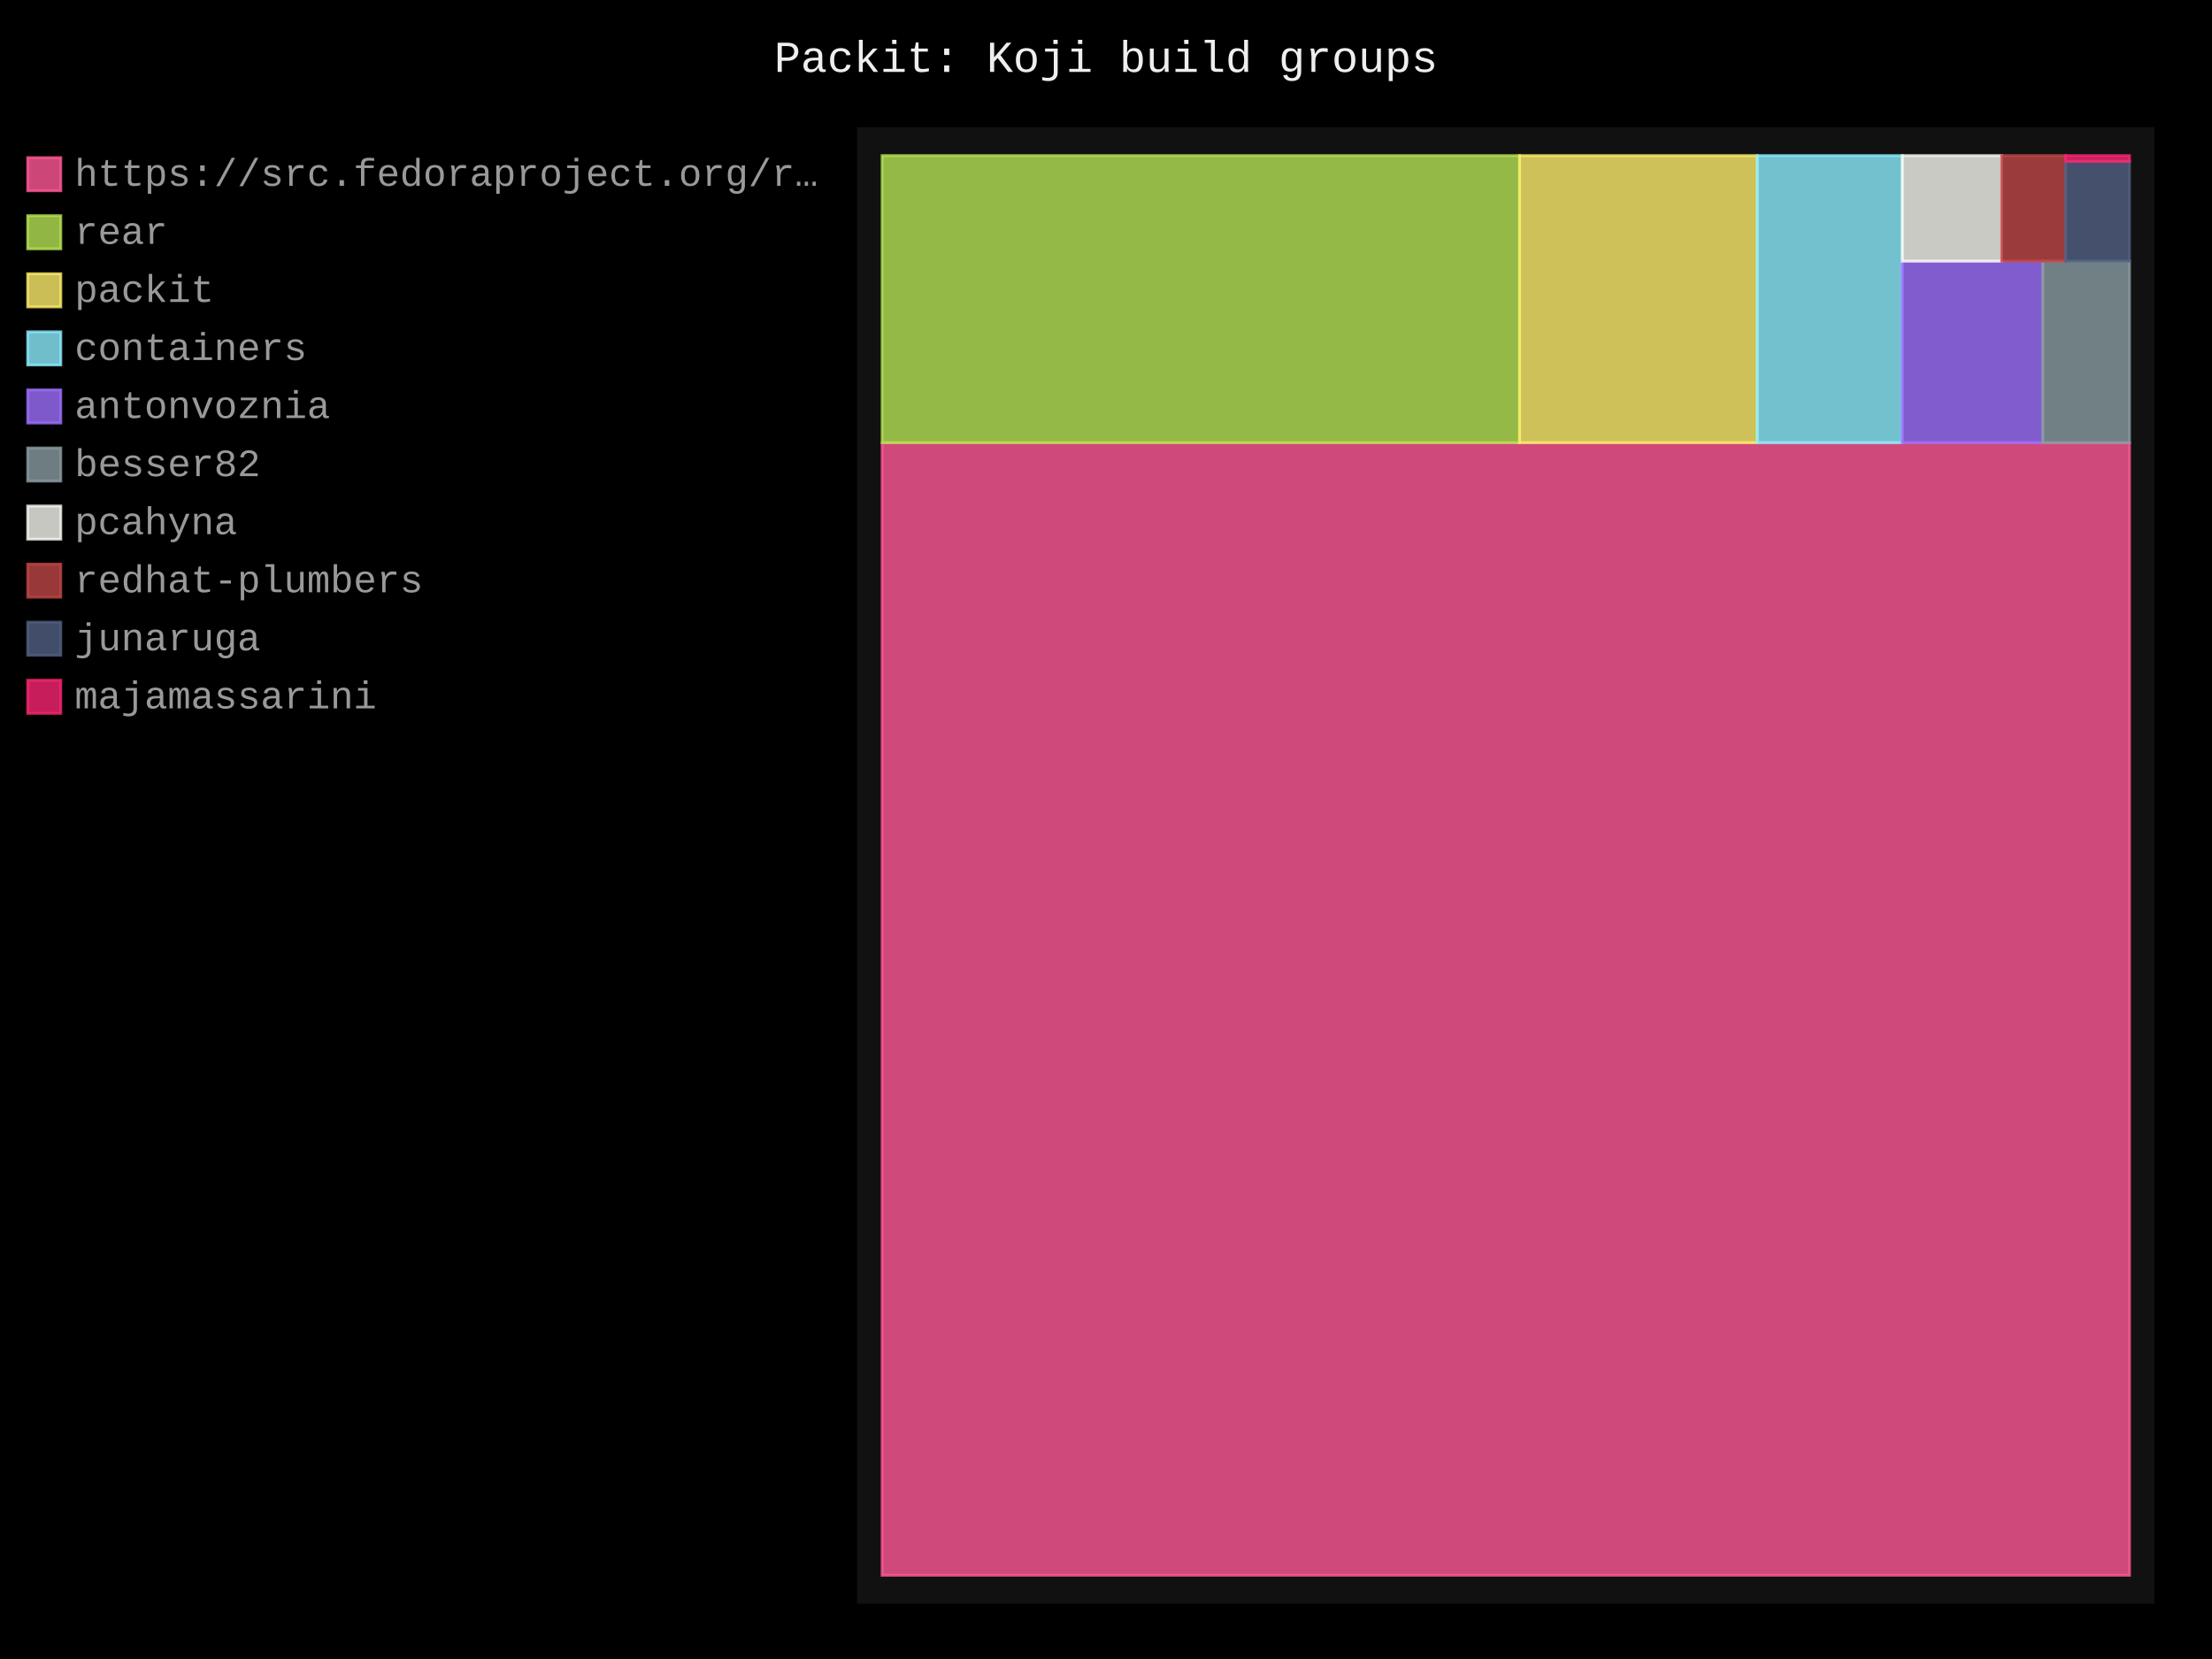
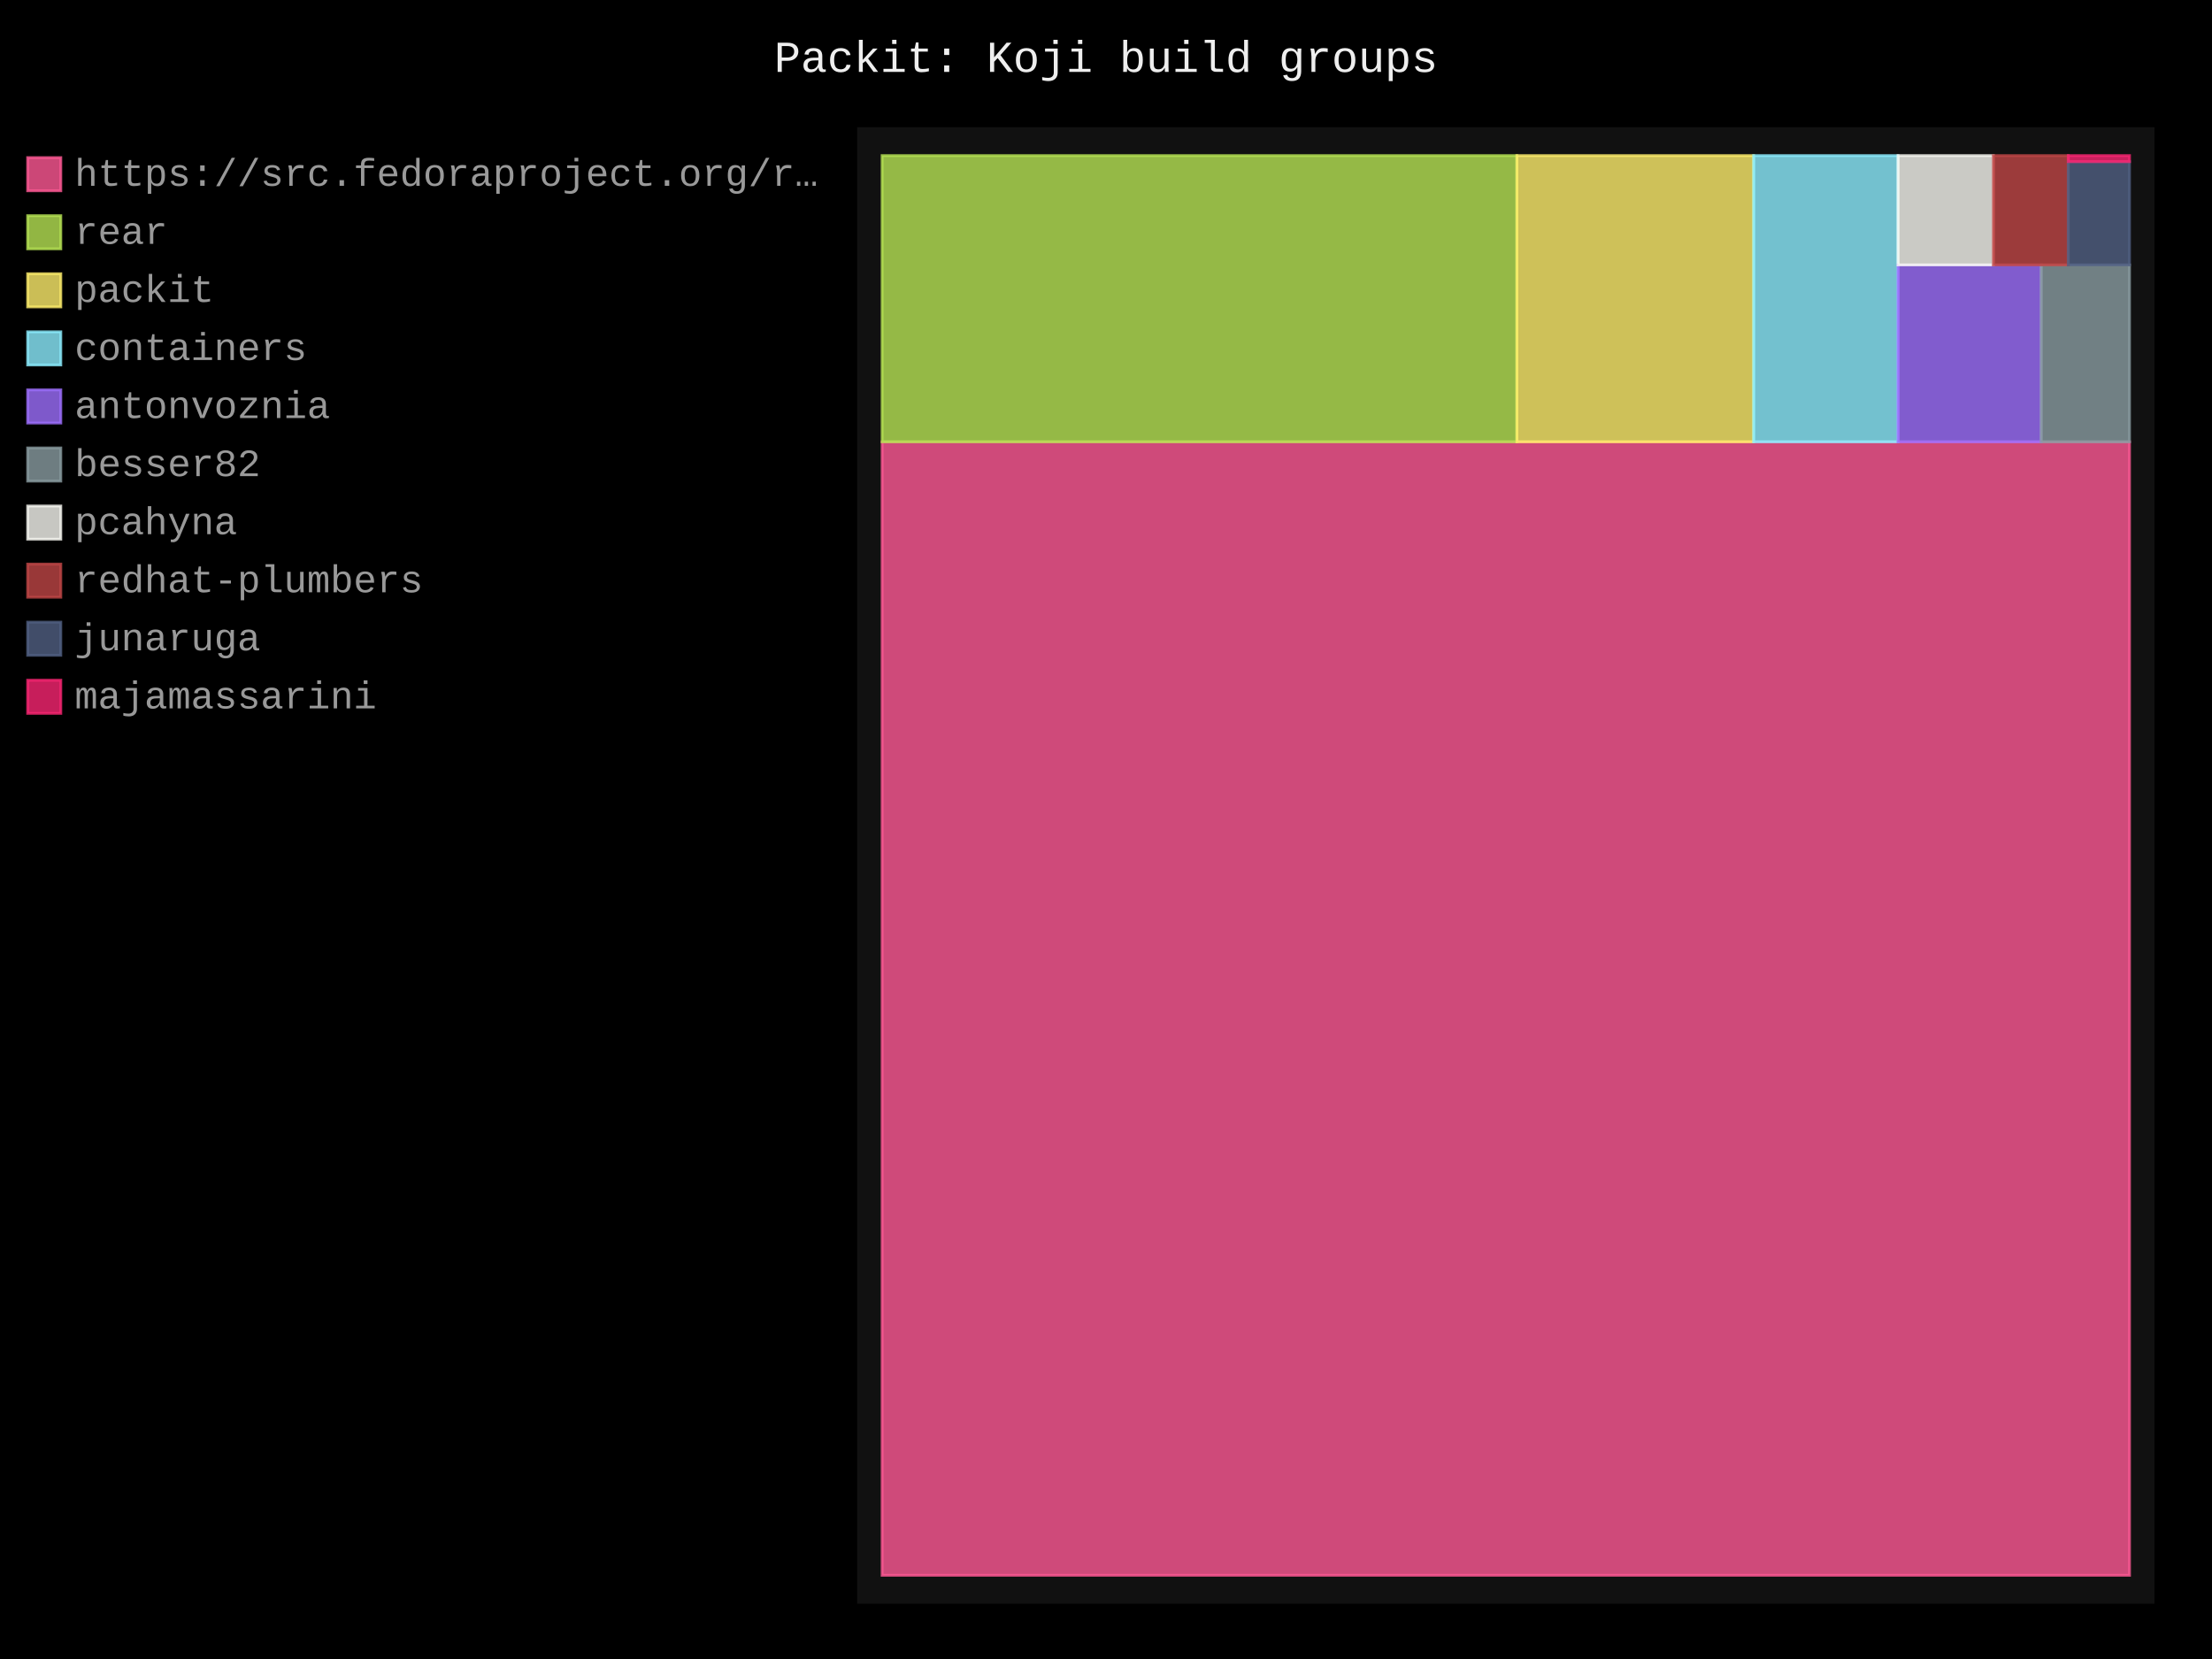
- <svg xmlns="http://www.w3.org/2000/svg" id="chart-02bd9c33-c3fd-457f-a549-c2d41ddcd100" class="pygal-chart" viewBox="0 0 800 600">
+ <svg xmlns="http://www.w3.org/2000/svg" id="chart-e81ac226-b22c-499a-b9de-2822f2193494" class="pygal-chart" viewBox="0 0 800 600">
  <defs>
-     <style type="text/css">#chart-02bd9c33-c3fd-457f-a549-c2d41ddcd100{-webkit-user-select:none;-webkit-font-smoothing:antialiased;font-family:Consolas,"Liberation Mono",Menlo,Courier,monospace}#chart-02bd9c33-c3fd-457f-a549-c2d41ddcd100 .title{font-family:Consolas,"Liberation Mono",Menlo,Courier,monospace;font-size:16px}#chart-02bd9c33-c3fd-457f-a549-c2d41ddcd100 .legends .legend text{font-family:Consolas,"Liberation Mono",Menlo,Courier,monospace;font-size:14px}#chart-02bd9c33-c3fd-457f-a549-c2d41ddcd100 .axis text{font-family:Consolas,"Liberation Mono",Menlo,Courier,monospace;font-size:10px}#chart-02bd9c33-c3fd-457f-a549-c2d41ddcd100 .axis text.major{font-family:Consolas,"Liberation Mono",Menlo,Courier,monospace;font-size:10px}#chart-02bd9c33-c3fd-457f-a549-c2d41ddcd100 .text-overlay text.value{font-family:Consolas,"Liberation Mono",Menlo,Courier,monospace;font-size:16px}#chart-02bd9c33-c3fd-457f-a549-c2d41ddcd100 .text-overlay text.label{font-family:Consolas,"Liberation Mono",Menlo,Courier,monospace;font-size:10px}#chart-02bd9c33-c3fd-457f-a549-c2d41ddcd100 .tooltip{font-family:Consolas,"Liberation Mono",Menlo,Courier,monospace;font-size:14px}#chart-02bd9c33-c3fd-457f-a549-c2d41ddcd100 text.no_data{font-family:Consolas,"Liberation Mono",Menlo,Courier,monospace;font-size:64px}
- #chart-02bd9c33-c3fd-457f-a549-c2d41ddcd100{background-color:black}#chart-02bd9c33-c3fd-457f-a549-c2d41ddcd100 path,#chart-02bd9c33-c3fd-457f-a549-c2d41ddcd100 line,#chart-02bd9c33-c3fd-457f-a549-c2d41ddcd100 rect,#chart-02bd9c33-c3fd-457f-a549-c2d41ddcd100 circle{-webkit-transition:250ms;-moz-transition:250ms;transition:250ms}#chart-02bd9c33-c3fd-457f-a549-c2d41ddcd100 .graph &gt; .background{fill:black}#chart-02bd9c33-c3fd-457f-a549-c2d41ddcd100 .plot &gt; .background{fill:#111}#chart-02bd9c33-c3fd-457f-a549-c2d41ddcd100 .graph{fill:#999}#chart-02bd9c33-c3fd-457f-a549-c2d41ddcd100 text.no_data{fill:#eee}#chart-02bd9c33-c3fd-457f-a549-c2d41ddcd100 .title{fill:#eee}#chart-02bd9c33-c3fd-457f-a549-c2d41ddcd100 .legends .legend text{fill:#999}#chart-02bd9c33-c3fd-457f-a549-c2d41ddcd100 .legends .legend:hover text{fill:#eee}#chart-02bd9c33-c3fd-457f-a549-c2d41ddcd100 .axis .line{stroke:#eee}#chart-02bd9c33-c3fd-457f-a549-c2d41ddcd100 .axis .guide.line{stroke:#555}#chart-02bd9c33-c3fd-457f-a549-c2d41ddcd100 .axis .major.line{stroke:#999}#chart-02bd9c33-c3fd-457f-a549-c2d41ddcd100 .axis text.major{fill:#eee}#chart-02bd9c33-c3fd-457f-a549-c2d41ddcd100 .axis.y .guides:hover .guide.line,#chart-02bd9c33-c3fd-457f-a549-c2d41ddcd100 .line-graph .axis.x .guides:hover .guide.line,#chart-02bd9c33-c3fd-457f-a549-c2d41ddcd100 .stackedline-graph .axis.x .guides:hover .guide.line,#chart-02bd9c33-c3fd-457f-a549-c2d41ddcd100 .xy-graph .axis.x .guides:hover .guide.line{stroke:#eee}#chart-02bd9c33-c3fd-457f-a549-c2d41ddcd100 .axis .guides:hover text{fill:#eee}#chart-02bd9c33-c3fd-457f-a549-c2d41ddcd100 .reactive{fill-opacity:.8;stroke-opacity:.8;stroke-width:1}#chart-02bd9c33-c3fd-457f-a549-c2d41ddcd100 .ci{stroke:#999}#chart-02bd9c33-c3fd-457f-a549-c2d41ddcd100 .reactive.active,#chart-02bd9c33-c3fd-457f-a549-c2d41ddcd100 .active .reactive{fill-opacity:.4;stroke-opacity:.9;stroke-width:4}#chart-02bd9c33-c3fd-457f-a549-c2d41ddcd100 .ci .reactive.active{stroke-width:1.5}#chart-02bd9c33-c3fd-457f-a549-c2d41ddcd100 .series text{fill:#eee}#chart-02bd9c33-c3fd-457f-a549-c2d41ddcd100 .tooltip rect{fill:#111;stroke:#eee;-webkit-transition:opacity 250ms;-moz-transition:opacity 250ms;transition:opacity 250ms}#chart-02bd9c33-c3fd-457f-a549-c2d41ddcd100 .tooltip .label{fill:#999}#chart-02bd9c33-c3fd-457f-a549-c2d41ddcd100 .tooltip .label{fill:#999}#chart-02bd9c33-c3fd-457f-a549-c2d41ddcd100 .tooltip .legend{font-size:.8em;fill:#555}#chart-02bd9c33-c3fd-457f-a549-c2d41ddcd100 .tooltip .x_label{font-size:.6em;fill:#eee}#chart-02bd9c33-c3fd-457f-a549-c2d41ddcd100 .tooltip .xlink{font-size:.5em;text-decoration:underline}#chart-02bd9c33-c3fd-457f-a549-c2d41ddcd100 .tooltip .value{font-size:1.5em}#chart-02bd9c33-c3fd-457f-a549-c2d41ddcd100 .bound{font-size:.5em}#chart-02bd9c33-c3fd-457f-a549-c2d41ddcd100 .max-value{font-size:.75em;fill:#555}#chart-02bd9c33-c3fd-457f-a549-c2d41ddcd100 .map-element{fill:#111;stroke:#555 !important}#chart-02bd9c33-c3fd-457f-a549-c2d41ddcd100 .map-element .reactive{fill-opacity:inherit;stroke-opacity:inherit}#chart-02bd9c33-c3fd-457f-a549-c2d41ddcd100 .color-0,#chart-02bd9c33-c3fd-457f-a549-c2d41ddcd100 .color-0 a:visited{stroke:#ff5995;fill:#ff5995}#chart-02bd9c33-c3fd-457f-a549-c2d41ddcd100 .color-1,#chart-02bd9c33-c3fd-457f-a549-c2d41ddcd100 .color-1 a:visited{stroke:#b6e354;fill:#b6e354}#chart-02bd9c33-c3fd-457f-a549-c2d41ddcd100 .color-2,#chart-02bd9c33-c3fd-457f-a549-c2d41ddcd100 .color-2 a:visited{stroke:#feed6c;fill:#feed6c}#chart-02bd9c33-c3fd-457f-a549-c2d41ddcd100 .color-3,#chart-02bd9c33-c3fd-457f-a549-c2d41ddcd100 .color-3 a:visited{stroke:#8cedff;fill:#8cedff}#chart-02bd9c33-c3fd-457f-a549-c2d41ddcd100 .color-4,#chart-02bd9c33-c3fd-457f-a549-c2d41ddcd100 .color-4 a:visited{stroke:#9e6ffe;fill:#9e6ffe}#chart-02bd9c33-c3fd-457f-a549-c2d41ddcd100 .color-5,#chart-02bd9c33-c3fd-457f-a549-c2d41ddcd100 .color-5 a:visited{stroke:#899ca1;fill:#899ca1}#chart-02bd9c33-c3fd-457f-a549-c2d41ddcd100 .color-6,#chart-02bd9c33-c3fd-457f-a549-c2d41ddcd100 .color-6 a:visited{stroke:#f8f8f2;fill:#f8f8f2}#chart-02bd9c33-c3fd-457f-a549-c2d41ddcd100 .color-7,#chart-02bd9c33-c3fd-457f-a549-c2d41ddcd100 .color-7 a:visited{stroke:#bf4646;fill:#bf4646}#chart-02bd9c33-c3fd-457f-a549-c2d41ddcd100 .color-8,#chart-02bd9c33-c3fd-457f-a549-c2d41ddcd100 .color-8 a:visited{stroke:#516083;fill:#516083}#chart-02bd9c33-c3fd-457f-a549-c2d41ddcd100 .color-9,#chart-02bd9c33-c3fd-457f-a549-c2d41ddcd100 .color-9 a:visited{stroke:#f92672;fill:#f92672}#chart-02bd9c33-c3fd-457f-a549-c2d41ddcd100 .text-overlay .color-0 text{fill:black}#chart-02bd9c33-c3fd-457f-a549-c2d41ddcd100 .text-overlay .color-1 text{fill:black}#chart-02bd9c33-c3fd-457f-a549-c2d41ddcd100 .text-overlay .color-2 text{fill:black}#chart-02bd9c33-c3fd-457f-a549-c2d41ddcd100 .text-overlay .color-3 text{fill:black}#chart-02bd9c33-c3fd-457f-a549-c2d41ddcd100 .text-overlay .color-4 text{fill:black}#chart-02bd9c33-c3fd-457f-a549-c2d41ddcd100 .text-overlay .color-5 text{fill:black}#chart-02bd9c33-c3fd-457f-a549-c2d41ddcd100 .text-overlay .color-6 text{fill:black}#chart-02bd9c33-c3fd-457f-a549-c2d41ddcd100 .text-overlay .color-7 text{fill:black}#chart-02bd9c33-c3fd-457f-a549-c2d41ddcd100 .text-overlay .color-8 text{fill:black}#chart-02bd9c33-c3fd-457f-a549-c2d41ddcd100 .text-overlay .color-9 text{fill:black}
- #chart-02bd9c33-c3fd-457f-a549-c2d41ddcd100 text.no_data{text-anchor:middle}#chart-02bd9c33-c3fd-457f-a549-c2d41ddcd100 .guide.line{fill:none}#chart-02bd9c33-c3fd-457f-a549-c2d41ddcd100 .centered{text-anchor:middle}#chart-02bd9c33-c3fd-457f-a549-c2d41ddcd100 .title{text-anchor:middle}#chart-02bd9c33-c3fd-457f-a549-c2d41ddcd100 .legends .legend text{fill-opacity:1}#chart-02bd9c33-c3fd-457f-a549-c2d41ddcd100 .axis.x text{text-anchor:middle}#chart-02bd9c33-c3fd-457f-a549-c2d41ddcd100 .axis.x:not(.web) text[transform]{text-anchor:start}#chart-02bd9c33-c3fd-457f-a549-c2d41ddcd100 .axis.x:not(.web) text[transform].backwards{text-anchor:end}#chart-02bd9c33-c3fd-457f-a549-c2d41ddcd100 .axis.y text{text-anchor:end}#chart-02bd9c33-c3fd-457f-a549-c2d41ddcd100 .axis.y text[transform].backwards{text-anchor:start}#chart-02bd9c33-c3fd-457f-a549-c2d41ddcd100 .axis.y2 text{text-anchor:start}#chart-02bd9c33-c3fd-457f-a549-c2d41ddcd100 .axis.y2 text[transform].backwards{text-anchor:end}#chart-02bd9c33-c3fd-457f-a549-c2d41ddcd100 .axis .guide.line{stroke-dasharray:4,4;stroke:black}#chart-02bd9c33-c3fd-457f-a549-c2d41ddcd100 .axis .major.guide.line{stroke-dasharray:6,6;stroke:black}#chart-02bd9c33-c3fd-457f-a549-c2d41ddcd100 .horizontal .axis.y .guide.line,#chart-02bd9c33-c3fd-457f-a549-c2d41ddcd100 .horizontal .axis.y2 .guide.line,#chart-02bd9c33-c3fd-457f-a549-c2d41ddcd100 .vertical .axis.x .guide.line{opacity:0}#chart-02bd9c33-c3fd-457f-a549-c2d41ddcd100 .horizontal .axis.always_show .guide.line,#chart-02bd9c33-c3fd-457f-a549-c2d41ddcd100 .vertical .axis.always_show .guide.line{opacity:1 !important}#chart-02bd9c33-c3fd-457f-a549-c2d41ddcd100 .axis.y .guides:hover .guide.line,#chart-02bd9c33-c3fd-457f-a549-c2d41ddcd100 .axis.y2 .guides:hover .guide.line,#chart-02bd9c33-c3fd-457f-a549-c2d41ddcd100 .axis.x .guides:hover .guide.line{opacity:1}#chart-02bd9c33-c3fd-457f-a549-c2d41ddcd100 .axis .guides:hover text{opacity:1}#chart-02bd9c33-c3fd-457f-a549-c2d41ddcd100 .nofill{fill:none}#chart-02bd9c33-c3fd-457f-a549-c2d41ddcd100 .subtle-fill{fill-opacity:.2}#chart-02bd9c33-c3fd-457f-a549-c2d41ddcd100 .dot{stroke-width:1px;fill-opacity:1;stroke-opacity:1}#chart-02bd9c33-c3fd-457f-a549-c2d41ddcd100 .dot.active{stroke-width:5px}#chart-02bd9c33-c3fd-457f-a549-c2d41ddcd100 .dot.negative{fill:transparent}#chart-02bd9c33-c3fd-457f-a549-c2d41ddcd100 text,#chart-02bd9c33-c3fd-457f-a549-c2d41ddcd100 tspan{stroke:none !important}#chart-02bd9c33-c3fd-457f-a549-c2d41ddcd100 .series text.active{opacity:1}#chart-02bd9c33-c3fd-457f-a549-c2d41ddcd100 .tooltip rect{fill-opacity:.95;stroke-width:.5}#chart-02bd9c33-c3fd-457f-a549-c2d41ddcd100 .tooltip text{fill-opacity:1}#chart-02bd9c33-c3fd-457f-a549-c2d41ddcd100 .showable{visibility:hidden}#chart-02bd9c33-c3fd-457f-a549-c2d41ddcd100 .showable.shown{visibility:visible}#chart-02bd9c33-c3fd-457f-a549-c2d41ddcd100 .gauge-background{fill:rgba(229,229,229,1);stroke:none}#chart-02bd9c33-c3fd-457f-a549-c2d41ddcd100 .bg-lines{stroke:black;stroke-width:2px}</style>
+     <style type="text/css">#chart-e81ac226-b22c-499a-b9de-2822f2193494{-webkit-user-select:none;-webkit-font-smoothing:antialiased;font-family:Consolas,"Liberation Mono",Menlo,Courier,monospace}#chart-e81ac226-b22c-499a-b9de-2822f2193494 .title{font-family:Consolas,"Liberation Mono",Menlo,Courier,monospace;font-size:16px}#chart-e81ac226-b22c-499a-b9de-2822f2193494 .legends .legend text{font-family:Consolas,"Liberation Mono",Menlo,Courier,monospace;font-size:14px}#chart-e81ac226-b22c-499a-b9de-2822f2193494 .axis text{font-family:Consolas,"Liberation Mono",Menlo,Courier,monospace;font-size:10px}#chart-e81ac226-b22c-499a-b9de-2822f2193494 .axis text.major{font-family:Consolas,"Liberation Mono",Menlo,Courier,monospace;font-size:10px}#chart-e81ac226-b22c-499a-b9de-2822f2193494 .text-overlay text.value{font-family:Consolas,"Liberation Mono",Menlo,Courier,monospace;font-size:16px}#chart-e81ac226-b22c-499a-b9de-2822f2193494 .text-overlay text.label{font-family:Consolas,"Liberation Mono",Menlo,Courier,monospace;font-size:10px}#chart-e81ac226-b22c-499a-b9de-2822f2193494 .tooltip{font-family:Consolas,"Liberation Mono",Menlo,Courier,monospace;font-size:14px}#chart-e81ac226-b22c-499a-b9de-2822f2193494 text.no_data{font-family:Consolas,"Liberation Mono",Menlo,Courier,monospace;font-size:64px}
+ #chart-e81ac226-b22c-499a-b9de-2822f2193494{background-color:black}#chart-e81ac226-b22c-499a-b9de-2822f2193494 path,#chart-e81ac226-b22c-499a-b9de-2822f2193494 line,#chart-e81ac226-b22c-499a-b9de-2822f2193494 rect,#chart-e81ac226-b22c-499a-b9de-2822f2193494 circle{-webkit-transition:250ms;-moz-transition:250ms;transition:250ms}#chart-e81ac226-b22c-499a-b9de-2822f2193494 .graph &gt; .background{fill:black}#chart-e81ac226-b22c-499a-b9de-2822f2193494 .plot &gt; .background{fill:#111}#chart-e81ac226-b22c-499a-b9de-2822f2193494 .graph{fill:#999}#chart-e81ac226-b22c-499a-b9de-2822f2193494 text.no_data{fill:#eee}#chart-e81ac226-b22c-499a-b9de-2822f2193494 .title{fill:#eee}#chart-e81ac226-b22c-499a-b9de-2822f2193494 .legends .legend text{fill:#999}#chart-e81ac226-b22c-499a-b9de-2822f2193494 .legends .legend:hover text{fill:#eee}#chart-e81ac226-b22c-499a-b9de-2822f2193494 .axis .line{stroke:#eee}#chart-e81ac226-b22c-499a-b9de-2822f2193494 .axis .guide.line{stroke:#555}#chart-e81ac226-b22c-499a-b9de-2822f2193494 .axis .major.line{stroke:#999}#chart-e81ac226-b22c-499a-b9de-2822f2193494 .axis text.major{fill:#eee}#chart-e81ac226-b22c-499a-b9de-2822f2193494 .axis.y .guides:hover .guide.line,#chart-e81ac226-b22c-499a-b9de-2822f2193494 .line-graph .axis.x .guides:hover .guide.line,#chart-e81ac226-b22c-499a-b9de-2822f2193494 .stackedline-graph .axis.x .guides:hover .guide.line,#chart-e81ac226-b22c-499a-b9de-2822f2193494 .xy-graph .axis.x .guides:hover .guide.line{stroke:#eee}#chart-e81ac226-b22c-499a-b9de-2822f2193494 .axis .guides:hover text{fill:#eee}#chart-e81ac226-b22c-499a-b9de-2822f2193494 .reactive{fill-opacity:.8;stroke-opacity:.8;stroke-width:1}#chart-e81ac226-b22c-499a-b9de-2822f2193494 .ci{stroke:#999}#chart-e81ac226-b22c-499a-b9de-2822f2193494 .reactive.active,#chart-e81ac226-b22c-499a-b9de-2822f2193494 .active .reactive{fill-opacity:.4;stroke-opacity:.9;stroke-width:4}#chart-e81ac226-b22c-499a-b9de-2822f2193494 .ci .reactive.active{stroke-width:1.5}#chart-e81ac226-b22c-499a-b9de-2822f2193494 .series text{fill:#eee}#chart-e81ac226-b22c-499a-b9de-2822f2193494 .tooltip rect{fill:#111;stroke:#eee;-webkit-transition:opacity 250ms;-moz-transition:opacity 250ms;transition:opacity 250ms}#chart-e81ac226-b22c-499a-b9de-2822f2193494 .tooltip .label{fill:#999}#chart-e81ac226-b22c-499a-b9de-2822f2193494 .tooltip .label{fill:#999}#chart-e81ac226-b22c-499a-b9de-2822f2193494 .tooltip .legend{font-size:.8em;fill:#555}#chart-e81ac226-b22c-499a-b9de-2822f2193494 .tooltip .x_label{font-size:.6em;fill:#eee}#chart-e81ac226-b22c-499a-b9de-2822f2193494 .tooltip .xlink{font-size:.5em;text-decoration:underline}#chart-e81ac226-b22c-499a-b9de-2822f2193494 .tooltip .value{font-size:1.5em}#chart-e81ac226-b22c-499a-b9de-2822f2193494 .bound{font-size:.5em}#chart-e81ac226-b22c-499a-b9de-2822f2193494 .max-value{font-size:.75em;fill:#555}#chart-e81ac226-b22c-499a-b9de-2822f2193494 .map-element{fill:#111;stroke:#555 !important}#chart-e81ac226-b22c-499a-b9de-2822f2193494 .map-element .reactive{fill-opacity:inherit;stroke-opacity:inherit}#chart-e81ac226-b22c-499a-b9de-2822f2193494 .color-0,#chart-e81ac226-b22c-499a-b9de-2822f2193494 .color-0 a:visited{stroke:#ff5995;fill:#ff5995}#chart-e81ac226-b22c-499a-b9de-2822f2193494 .color-1,#chart-e81ac226-b22c-499a-b9de-2822f2193494 .color-1 a:visited{stroke:#b6e354;fill:#b6e354}#chart-e81ac226-b22c-499a-b9de-2822f2193494 .color-2,#chart-e81ac226-b22c-499a-b9de-2822f2193494 .color-2 a:visited{stroke:#feed6c;fill:#feed6c}#chart-e81ac226-b22c-499a-b9de-2822f2193494 .color-3,#chart-e81ac226-b22c-499a-b9de-2822f2193494 .color-3 a:visited{stroke:#8cedff;fill:#8cedff}#chart-e81ac226-b22c-499a-b9de-2822f2193494 .color-4,#chart-e81ac226-b22c-499a-b9de-2822f2193494 .color-4 a:visited{stroke:#9e6ffe;fill:#9e6ffe}#chart-e81ac226-b22c-499a-b9de-2822f2193494 .color-5,#chart-e81ac226-b22c-499a-b9de-2822f2193494 .color-5 a:visited{stroke:#899ca1;fill:#899ca1}#chart-e81ac226-b22c-499a-b9de-2822f2193494 .color-6,#chart-e81ac226-b22c-499a-b9de-2822f2193494 .color-6 a:visited{stroke:#f8f8f2;fill:#f8f8f2}#chart-e81ac226-b22c-499a-b9de-2822f2193494 .color-7,#chart-e81ac226-b22c-499a-b9de-2822f2193494 .color-7 a:visited{stroke:#bf4646;fill:#bf4646}#chart-e81ac226-b22c-499a-b9de-2822f2193494 .color-8,#chart-e81ac226-b22c-499a-b9de-2822f2193494 .color-8 a:visited{stroke:#516083;fill:#516083}#chart-e81ac226-b22c-499a-b9de-2822f2193494 .color-9,#chart-e81ac226-b22c-499a-b9de-2822f2193494 .color-9 a:visited{stroke:#f92672;fill:#f92672}#chart-e81ac226-b22c-499a-b9de-2822f2193494 .text-overlay .color-0 text{fill:black}#chart-e81ac226-b22c-499a-b9de-2822f2193494 .text-overlay .color-1 text{fill:black}#chart-e81ac226-b22c-499a-b9de-2822f2193494 .text-overlay .color-2 text{fill:black}#chart-e81ac226-b22c-499a-b9de-2822f2193494 .text-overlay .color-3 text{fill:black}#chart-e81ac226-b22c-499a-b9de-2822f2193494 .text-overlay .color-4 text{fill:black}#chart-e81ac226-b22c-499a-b9de-2822f2193494 .text-overlay .color-5 text{fill:black}#chart-e81ac226-b22c-499a-b9de-2822f2193494 .text-overlay .color-6 text{fill:black}#chart-e81ac226-b22c-499a-b9de-2822f2193494 .text-overlay .color-7 text{fill:black}#chart-e81ac226-b22c-499a-b9de-2822f2193494 .text-overlay .color-8 text{fill:black}#chart-e81ac226-b22c-499a-b9de-2822f2193494 .text-overlay .color-9 text{fill:black}
+ #chart-e81ac226-b22c-499a-b9de-2822f2193494 text.no_data{text-anchor:middle}#chart-e81ac226-b22c-499a-b9de-2822f2193494 .guide.line{fill:none}#chart-e81ac226-b22c-499a-b9de-2822f2193494 .centered{text-anchor:middle}#chart-e81ac226-b22c-499a-b9de-2822f2193494 .title{text-anchor:middle}#chart-e81ac226-b22c-499a-b9de-2822f2193494 .legends .legend text{fill-opacity:1}#chart-e81ac226-b22c-499a-b9de-2822f2193494 .axis.x text{text-anchor:middle}#chart-e81ac226-b22c-499a-b9de-2822f2193494 .axis.x:not(.web) text[transform]{text-anchor:start}#chart-e81ac226-b22c-499a-b9de-2822f2193494 .axis.x:not(.web) text[transform].backwards{text-anchor:end}#chart-e81ac226-b22c-499a-b9de-2822f2193494 .axis.y text{text-anchor:end}#chart-e81ac226-b22c-499a-b9de-2822f2193494 .axis.y text[transform].backwards{text-anchor:start}#chart-e81ac226-b22c-499a-b9de-2822f2193494 .axis.y2 text{text-anchor:start}#chart-e81ac226-b22c-499a-b9de-2822f2193494 .axis.y2 text[transform].backwards{text-anchor:end}#chart-e81ac226-b22c-499a-b9de-2822f2193494 .axis .guide.line{stroke-dasharray:4,4;stroke:black}#chart-e81ac226-b22c-499a-b9de-2822f2193494 .axis .major.guide.line{stroke-dasharray:6,6;stroke:black}#chart-e81ac226-b22c-499a-b9de-2822f2193494 .horizontal .axis.y .guide.line,#chart-e81ac226-b22c-499a-b9de-2822f2193494 .horizontal .axis.y2 .guide.line,#chart-e81ac226-b22c-499a-b9de-2822f2193494 .vertical .axis.x .guide.line{opacity:0}#chart-e81ac226-b22c-499a-b9de-2822f2193494 .horizontal .axis.always_show .guide.line,#chart-e81ac226-b22c-499a-b9de-2822f2193494 .vertical .axis.always_show .guide.line{opacity:1 !important}#chart-e81ac226-b22c-499a-b9de-2822f2193494 .axis.y .guides:hover .guide.line,#chart-e81ac226-b22c-499a-b9de-2822f2193494 .axis.y2 .guides:hover .guide.line,#chart-e81ac226-b22c-499a-b9de-2822f2193494 .axis.x .guides:hover .guide.line{opacity:1}#chart-e81ac226-b22c-499a-b9de-2822f2193494 .axis .guides:hover text{opacity:1}#chart-e81ac226-b22c-499a-b9de-2822f2193494 .nofill{fill:none}#chart-e81ac226-b22c-499a-b9de-2822f2193494 .subtle-fill{fill-opacity:.2}#chart-e81ac226-b22c-499a-b9de-2822f2193494 .dot{stroke-width:1px;fill-opacity:1;stroke-opacity:1}#chart-e81ac226-b22c-499a-b9de-2822f2193494 .dot.active{stroke-width:5px}#chart-e81ac226-b22c-499a-b9de-2822f2193494 .dot.negative{fill:transparent}#chart-e81ac226-b22c-499a-b9de-2822f2193494 text,#chart-e81ac226-b22c-499a-b9de-2822f2193494 tspan{stroke:none !important}#chart-e81ac226-b22c-499a-b9de-2822f2193494 .series text.active{opacity:1}#chart-e81ac226-b22c-499a-b9de-2822f2193494 .tooltip rect{fill-opacity:.95;stroke-width:.5}#chart-e81ac226-b22c-499a-b9de-2822f2193494 .tooltip text{fill-opacity:1}#chart-e81ac226-b22c-499a-b9de-2822f2193494 .showable{visibility:hidden}#chart-e81ac226-b22c-499a-b9de-2822f2193494 .showable.shown{visibility:visible}#chart-e81ac226-b22c-499a-b9de-2822f2193494 .gauge-background{fill:rgba(229,229,229,1);stroke:none}#chart-e81ac226-b22c-499a-b9de-2822f2193494 .bg-lines{stroke:black;stroke-width:2px}</style>
  </defs>
  <g class="graph treemap-graph vertical">
    <rect x="0" y="0" width="800" height="600" class="background" />
    <g transform="translate(310, 46)" class="plot">
      <rect x="0" y="0" width="469.2" height="534" class="background" />
      <g class="series serie-0 color-0">
        <g class="rects">
          <g class="rect">
-             <rect x="9.023" y="114.114" width="451.154" height="409.617" class="rect reactive tooltip-trigger" />
+             <rect x="9.023" y="113.804" width="451.154" height="409.927" class="rect reactive tooltip-trigger" />
          </g>
        </g>
      </g>
      <g class="series serie-1 color-1">
        <g class="rects">
          <g class="rect">
-             <rect x="9.023" y="10.269" width="230.537" height="103.845" class="rect reactive tooltip-trigger" />
+             <rect x="9.023" y="10.269" width="229.576" height="103.534" class="rect reactive tooltip-trigger" />
          </g>
        </g>
      </g>
      <g class="series serie-2 color-2">
        <g class="rects">
          <g class="rect">
-             <rect x="239.56" y="10.269" width="85.979" height="103.845" class="rect reactive tooltip-trigger" />
+             <rect x="238.599" y="10.269" width="85.62" height="103.534" class="rect reactive tooltip-trigger" />
          </g>
        </g>
      </g>
      <g class="series serie-3 color-3">
        <g class="rects">
          <g class="rect">
-             <rect x="325.539" y="10.269" width="52.438" height="103.845" class="rect reactive tooltip-trigger" />
+             <rect x="324.219" y="10.269" width="52.219" height="103.534" class="rect reactive tooltip-trigger" />
          </g>
        </g>
      </g>
      <g class="series serie-4 color-4">
        <g class="rects">
          <g class="rect">
-             <rect x="377.977" y="48.465" width="50.814" height="65.649" class="rect reactive tooltip-trigger" />
+             <rect x="376.438" y="49.822" width="51.766" height="63.982" class="rect reactive tooltip-trigger" />
          </g>
        </g>
      </g>
      <g class="series serie-5 color-5">
        <g class="rects">
          <g class="rect">
-             <rect x="428.792" y="48.465" width="31.385" height="65.649" class="rect reactive tooltip-trigger" />
+             <rect x="428.204" y="49.822" width="31.973" height="63.982" class="rect reactive tooltip-trigger" />
          </g>
        </g>
      </g>
      <g class="series serie-6 color-6">
        <g class="rects">
          <g class="rect">
-             <rect x="377.977" y="10.269" width="35.962" height="38.196" class="rect reactive tooltip-trigger" />
+             <rect x="376.438" y="10.269" width="34.481" height="39.552" class="rect reactive tooltip-trigger" />
          </g>
        </g>
      </g>
      <g class="series serie-7 color-7">
        <g class="rects">
          <g class="rect">
-             <rect x="413.94" y="10.269" width="23.119" height="38.196" class="rect reactive tooltip-trigger" />
+             <rect x="410.919" y="10.269" width="27.092" height="39.552" class="rect reactive tooltip-trigger" />
          </g>
        </g>
      </g>
      <g class="series serie-8 color-8">
        <g class="rects">
          <g class="rect">
-             <rect x="437.058" y="12.391" width="23.119" height="36.074" class="rect reactive tooltip-trigger" />
+             <rect x="438.011" y="12.467" width="22.166" height="37.355" class="rect reactive tooltip-trigger" />
          </g>
        </g>
      </g>
      <g class="series serie-9 color-9">
        <g class="rects">
          <g class="rect">
-             <rect x="437.058" y="10.269" width="23.119" height="2.122" class="rect reactive tooltip-trigger" />
+             <rect x="438.011" y="10.269" width="22.166" height="2.197" class="rect reactive tooltip-trigger" />
          </g>
        </g>
      </g>
    </g>
    <g class="titles">
      <text x="400.0" y="26" class="title plot_title">Packit: Koji build groups</text>
    </g>
    <g transform="translate(310, 46)" class="plot overlay">
      <g class="series serie-0 color-0" />
      <g class="series serie-1 color-1" />
      <g class="series serie-2 color-2" />
      <g class="series serie-3 color-3" />
      <g class="series serie-4 color-4" />
      <g class="series serie-5 color-5" />
      <g class="series serie-6 color-6" />
      <g class="series serie-7 color-7" />
      <g class="series serie-8 color-8" />
      <g class="series serie-9 color-9" />
    </g>
    <g transform="translate(310, 46)" class="plot text-overlay">
      <g class="series serie-0 color-0" />
      <g class="series serie-1 color-1" />
      <g class="series serie-2 color-2" />
      <g class="series serie-3 color-3" />
      <g class="series serie-4 color-4" />
      <g class="series serie-5 color-5" />
      <g class="series serie-6 color-6" />
      <g class="series serie-7 color-7" />
      <g class="series serie-8 color-8" />
      <g class="series serie-9 color-9" />
    </g>
    <g transform="translate(310, 46)" class="plot tooltip-overlay">
      <g transform="translate(0 0)" style="opacity: 0" class="tooltip">
        <rect rx="0" ry="0" width="0" height="0" class="tooltip-box" />
        <g class="text" />
      </g>
    </g>
    <g transform="translate(10, 56)" class="legends">
      <g id="activate-serie-0" class="legend reactive activate-serie">
        <rect x="0.0" y="1.0" width="12" height="12" class="color-0 reactive" />
        <text x="17.0" y="11.2">https://src.fedoraproject.org/r…</text>
      </g>
      <g id="activate-serie-1" class="legend reactive activate-serie">
        <rect x="0.0" y="22.0" width="12" height="12" class="color-1 reactive" />
        <text x="17.0" y="32.2">rear</text>
      </g>
      <g id="activate-serie-2" class="legend reactive activate-serie">
        <rect x="0.0" y="43.0" width="12" height="12" class="color-2 reactive" />
        <text x="17.0" y="53.2">packit</text>
      </g>
      <g id="activate-serie-3" class="legend reactive activate-serie">
        <rect x="0.0" y="64.0" width="12" height="12" class="color-3 reactive" />
        <text x="17.0" y="74.2">containers</text>
      </g>
      <g id="activate-serie-4" class="legend reactive activate-serie">
        <rect x="0.0" y="85.0" width="12" height="12" class="color-4 reactive" />
        <text x="17.0" y="95.2">antonvoznia</text>
      </g>
      <g id="activate-serie-5" class="legend reactive activate-serie">
        <rect x="0.0" y="106.0" width="12" height="12" class="color-5 reactive" />
        <text x="17.0" y="116.2">besser82</text>
      </g>
      <g id="activate-serie-6" class="legend reactive activate-serie">
        <rect x="0.0" y="127.0" width="12" height="12" class="color-6 reactive" />
        <text x="17.0" y="137.2">pcahyna</text>
      </g>
      <g id="activate-serie-7" class="legend reactive activate-serie">
        <rect x="0.0" y="148.0" width="12" height="12" class="color-7 reactive" />
        <text x="17.0" y="158.2">redhat-plumbers</text>
      </g>
      <g id="activate-serie-8" class="legend reactive activate-serie">
        <rect x="0.0" y="169.0" width="12" height="12" class="color-8 reactive" />
        <text x="17.0" y="179.2">junaruga</text>
      </g>
      <g id="activate-serie-9" class="legend reactive activate-serie">
        <rect x="0.0" y="190.0" width="12" height="12" class="color-9 reactive" />
        <text x="17.0" y="200.2">majamassarini</text>
      </g>
    </g>
    <g transform="translate(790, 56)" class="legends" />
  </g>
</svg>
